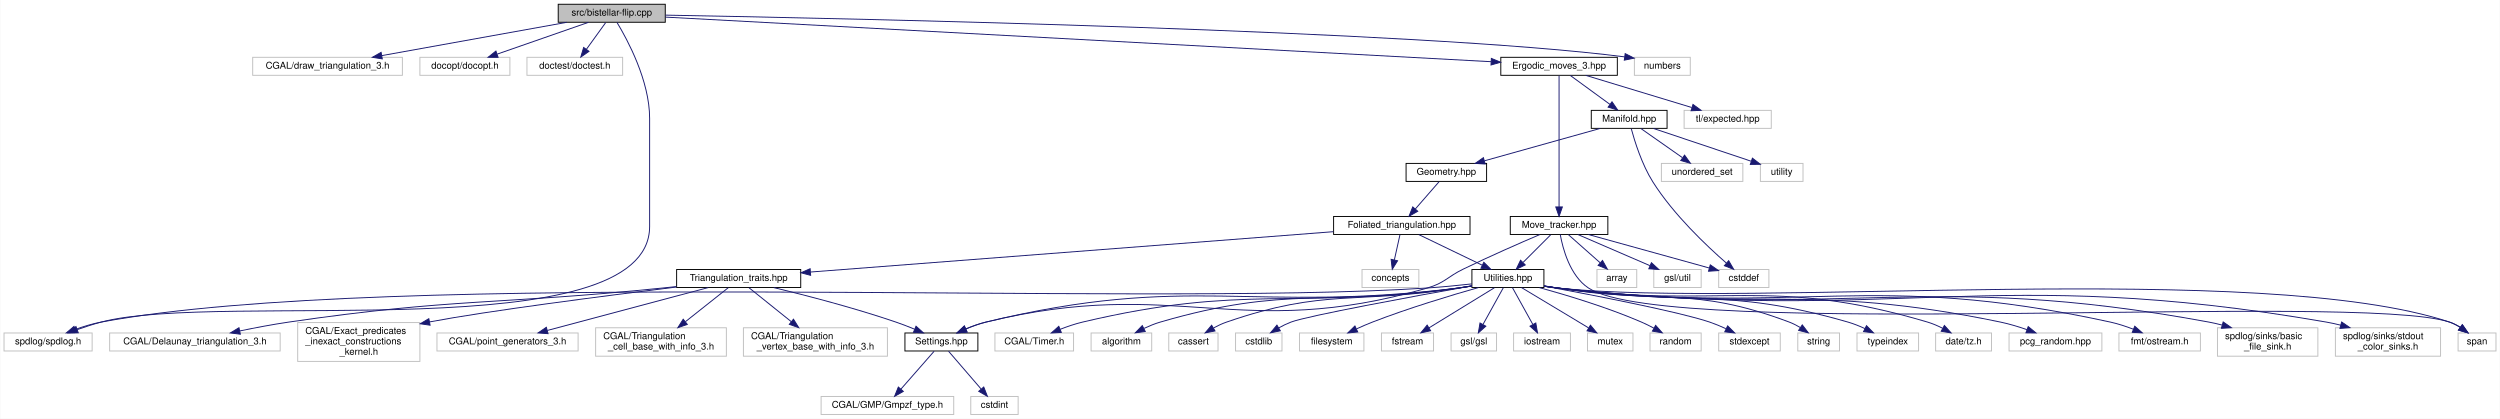
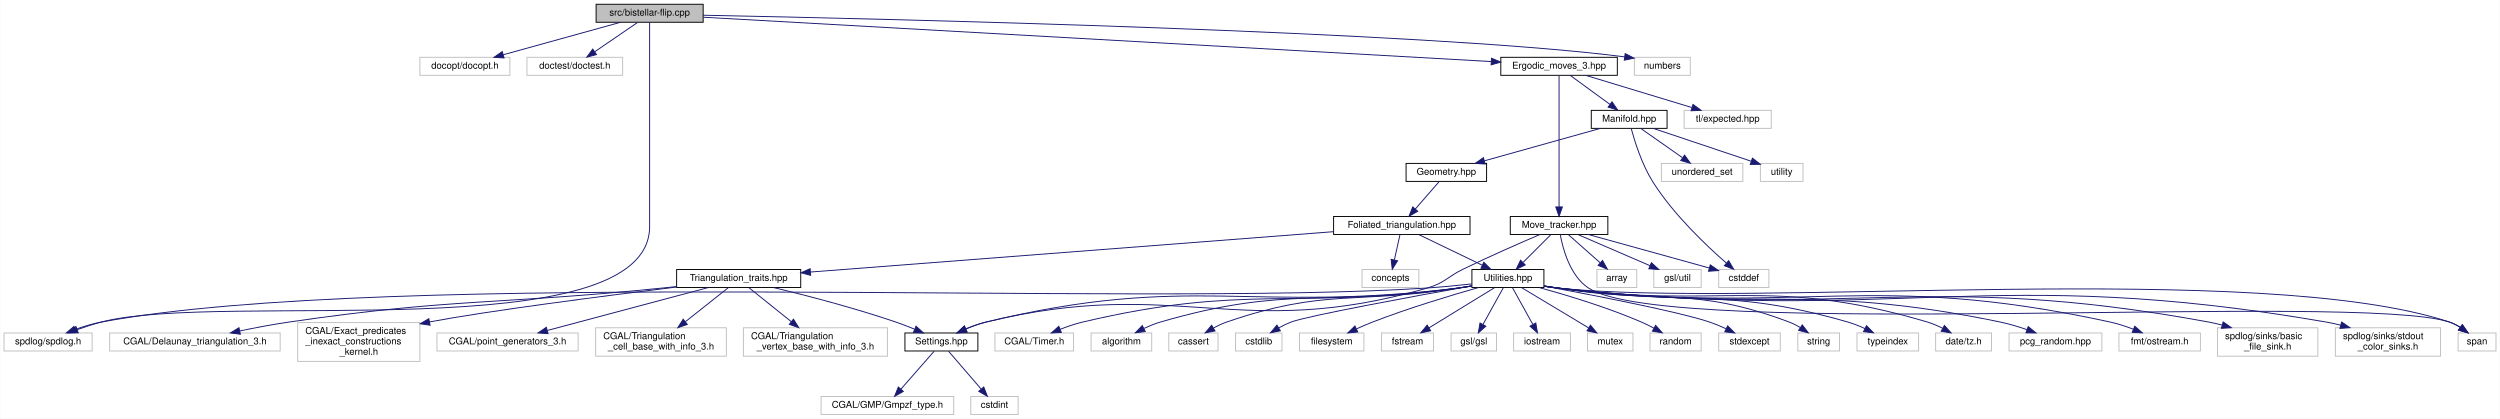
<svg xmlns="http://www.w3.org/2000/svg" xmlns:xlink="http://www.w3.org/1999/xlink" width="2639pt" height="442pt" viewBox="0.00 0.00 2638.50 442.00">
  <g id="graph0" class="graph" transform="scale(1 1) rotate(0) translate(4 438)">
    <polygon fill="white" stroke="transparent" points="-4,4 -4,-438 2634.5,-438 2634.5,4 -4,4" />
    <g id="node1" class="node">
      <g id="a_node1">
        <a xlink:title="Tests and views bistellar flips.">
-           <polygon fill="#bfbfbf" stroke="black" points="585,-414.5 585,-433.5 698,-433.5 698,-414.5 585,-414.5" />
-           <text text-anchor="middle" x="641.5" y="-421.5" font-family="Helvetica,sans-Serif" font-size="10.00">src/bistellar-flip.cpp</text>
+           <polygon fill="#bfbfbf" stroke="black" points="625,-414.5 625,-433.5 738,-433.5 738,-414.5 625,-414.5" />
+           <text text-anchor="middle" x="681.5" y="-421.5" font-family="Helvetica,sans-Serif" font-size="10.00">src/bistellar-flip.cpp</text>
        </a>
      </g>
    </g>
    <g id="node2" class="node">
      <g id="a_node2">
        <a xlink:title=" ">
-           <polygon fill="white" stroke="#bfbfbf" points="262.5,-358.5 262.5,-377.5 420.5,-377.5 420.5,-358.5 262.5,-358.5" />
-           <text text-anchor="middle" x="341.5" y="-365.5" font-family="Helvetica,sans-Serif" font-size="10.00">CGAL/draw_triangulation_3.h</text>
+           <polygon fill="white" stroke="#bfbfbf" points="439,-358.5 439,-377.5 534,-377.5 534,-358.5 439,-358.5" />
+           <text text-anchor="middle" x="486.5" y="-365.5" font-family="Helvetica,sans-Serif" font-size="10.00">docopt/docopt.h</text>
        </a>
      </g>
    </g>
    <g id="edge1" class="edge">
-       <path fill="none" stroke="midnightblue" d="M593.96,-414.44C540.97,-404.9 455.3,-389.48 398.68,-379.29" />
-       <polygon fill="midnightblue" stroke="midnightblue" points="399.28,-375.84 388.81,-377.52 398.04,-382.73 399.28,-375.84" />
+       <path fill="none" stroke="midnightblue" d="M650.6,-414.44C617.23,-405.2 563.91,-390.44 527.15,-380.26" />
+       <polygon fill="midnightblue" stroke="midnightblue" points="527.83,-376.81 517.25,-377.52 525.96,-383.56 527.83,-376.81" />
    </g>
    <g id="node3" class="node">
      <g id="a_node3">
        <a xlink:title=" ">
-           <polygon fill="white" stroke="#bfbfbf" points="439,-358.5 439,-377.5 534,-377.5 534,-358.5 439,-358.5" />
-           <text text-anchor="middle" x="486.5" y="-365.5" font-family="Helvetica,sans-Serif" font-size="10.00">docopt/docopt.h</text>
+           <polygon fill="white" stroke="#bfbfbf" points="552,-358.5 552,-377.5 653,-377.5 653,-358.5 552,-358.5" />
+           <text text-anchor="middle" x="602.5" y="-365.5" font-family="Helvetica,sans-Serif" font-size="10.00">doctest/doctest.h</text>
        </a>
      </g>
    </g>
    <g id="edge2" class="edge">
-       <path fill="none" stroke="midnightblue" d="M616.94,-414.44C590.98,-405.4 549.83,-391.06 520.7,-380.92" />
-       <polygon fill="midnightblue" stroke="midnightblue" points="521.54,-377.5 510.95,-377.52 519.24,-384.11 521.54,-377.5" />
+       <path fill="none" stroke="midnightblue" d="M668.81,-414.32C656.6,-405.98 637.92,-393.21 623.5,-383.35" />
+       <polygon fill="midnightblue" stroke="midnightblue" points="625.39,-380.41 615.16,-377.65 621.44,-386.19 625.39,-380.41" />
    </g>
    <g id="node4" class="node">
      <g id="a_node4">
        <a xlink:title=" ">
-           <polygon fill="white" stroke="#bfbfbf" points="552,-358.5 552,-377.5 653,-377.5 653,-358.5 552,-358.5" />
-           <text text-anchor="middle" x="602.5" y="-365.5" font-family="Helvetica,sans-Serif" font-size="10.00">doctest/doctest.h</text>
+           <polygon fill="white" stroke="#bfbfbf" points="0,-67.5 0,-86.5 93,-86.5 93,-67.5 0,-67.5" />
+           <text text-anchor="middle" x="46.5" y="-74.5" font-family="Helvetica,sans-Serif" font-size="10.00">spdlog/spdlog.h</text>
        </a>
      </g>
    </g>
    <g id="edge3" class="edge">
-       <path fill="none" stroke="midnightblue" d="M635.06,-414.08C629.55,-406.46 621.47,-395.26 614.74,-385.94" />
-       <polygon fill="midnightblue" stroke="midnightblue" points="617.51,-383.81 608.82,-377.75 611.84,-387.91 617.51,-383.81" />
+       <path fill="none" stroke="midnightblue" d="M681.5,-414.44C681.5,-395.94 681.5,-350.81 681.5,-313 681.5,-313 681.5,-313 681.5,-199 681.5,-68.39 228.79,-131.31 102.5,-98 94.2,-95.81 85.38,-92.93 77.25,-90.04" />
+       <polygon fill="midnightblue" stroke="midnightblue" points="78.36,-86.72 67.77,-86.56 75.95,-93.29 78.36,-86.72" />
    </g>
    <g id="node5" class="node">
      <g id="a_node5">
        <a xlink:title=" ">
-           <polygon fill="white" stroke="#bfbfbf" points="0,-67.5 0,-86.5 93,-86.5 93,-67.5 0,-67.5" />
-           <text text-anchor="middle" x="46.5" y="-74.5" font-family="Helvetica,sans-Serif" font-size="10.00">spdlog/spdlog.h</text>
+           <polygon fill="white" stroke="#bfbfbf" points="1721,-358.5 1721,-377.5 1780,-377.5 1780,-358.5 1721,-358.5" />
+           <text text-anchor="middle" x="1750.5" y="-365.5" font-family="Helvetica,sans-Serif" font-size="10.00">numbers</text>
        </a>
      </g>
    </g>
    <g id="edge4" class="edge">
-       <path fill="none" stroke="midnightblue" d="M647.06,-414.27C658.05,-396.15 681.5,-352.83 681.5,-313 681.5,-313 681.5,-313 681.5,-199 681.5,-68.39 228.79,-131.31 102.5,-98 94.2,-95.81 85.38,-92.93 77.25,-90.04" />
-       <polygon fill="midnightblue" stroke="midnightblue" points="78.36,-86.72 67.77,-86.56 75.95,-93.29 78.36,-86.72" />
+       <path fill="none" stroke="midnightblue" d="M738.01,-421.94C921.88,-418.28 1502.71,-404.94 1710.81,-377.95" />
+       <polygon fill="midnightblue" stroke="midnightblue" points="1711.29,-381.42 1720.73,-376.61 1710.35,-374.48 1711.29,-381.42" />
    </g>
    <g id="node6" class="node">
      <g id="a_node6">
-         <a xlink:title=" ">
-           <polygon fill="white" stroke="#bfbfbf" points="1721,-358.5 1721,-377.5 1780,-377.5 1780,-358.5 1721,-358.5" />
-           <text text-anchor="middle" x="1750.5" y="-365.5" font-family="Helvetica,sans-Serif" font-size="10.00">numbers</text>
-         </a>
-       </g>
-     </g>
-     <g id="edge5" class="edge">
-       <path fill="none" stroke="midnightblue" d="M698.19,-422.04C887,-418.64 1494.36,-405.86 1710.73,-377.96" />
-       <polygon fill="midnightblue" stroke="midnightblue" points="1711.28,-381.41 1720.73,-376.62 1710.35,-374.48 1711.28,-381.41" />
-     </g>
-     <g id="node7" class="node">
-       <g id="a_node7">
        <a xlink:href="_ergodic__moves__3_8hpp.html" target="_top" xlink:title="Pachner moves on 2+1 dimensional foliated Delaunay triangulations.">
          <polygon fill="white" stroke="black" points="1580,-358.5 1580,-377.5 1703,-377.5 1703,-358.5 1580,-358.5" />
          <text text-anchor="middle" x="1641.5" y="-365.5" font-family="Helvetica,sans-Serif" font-size="10.00">Ergodic_moves_3.hpp</text>
        </a>
      </g>
    </g>
+     <g id="edge5" class="edge">
+       <path fill="none" stroke="midnightblue" d="M738.32,-419.8C904.06,-410.48 1386.73,-383.33 1569.88,-373.03" />
+       <polygon fill="midnightblue" stroke="midnightblue" points="1570.16,-376.52 1579.95,-372.46 1569.77,-369.53 1570.16,-376.52" />
+     </g>
+     <g id="node7" class="node">
+       <g id="a_node7">
+         <a xlink:title=" ">
+           <polygon fill="white" stroke="#bfbfbf" points="1773.5,-302.5 1773.5,-321.5 1865.5,-321.5 1865.5,-302.5 1773.5,-302.5" />
+           <text text-anchor="middle" x="1819.5" y="-309.5" font-family="Helvetica,sans-Serif" font-size="10.00">tl/expected.hpp</text>
+         </a>
+       </g>
+     </g>
    <g id="edge6" class="edge">
-       <path fill="none" stroke="midnightblue" d="M698.13,-419.94C869.13,-410.71 1380.12,-383.11 1569.69,-372.88" />
-       <polygon fill="midnightblue" stroke="midnightblue" points="1570.02,-376.36 1579.82,-372.33 1569.65,-369.38 1570.02,-376.36" />
+       <path fill="none" stroke="midnightblue" d="M1669.7,-358.44C1699.91,-349.28 1748.01,-334.69 1781.53,-324.52" />
+       <polygon fill="midnightblue" stroke="midnightblue" points="1782.87,-327.77 1791.43,-321.52 1780.84,-321.07 1782.87,-327.77" />
    </g>
    <g id="node8" class="node">
      <g id="a_node8">
-         <a xlink:title=" ">
-           <polygon fill="white" stroke="#bfbfbf" points="1773.5,-302.5 1773.5,-321.5 1865.5,-321.5 1865.5,-302.5 1773.5,-302.5" />
-           <text text-anchor="middle" x="1819.5" y="-309.5" font-family="Helvetica,sans-Serif" font-size="10.00">tl/expected.hpp</text>
-         </a>
-       </g>
-     </g>
-     <g id="edge7" class="edge">
-       <path fill="none" stroke="midnightblue" d="M1669.7,-358.44C1699.91,-349.28 1748.01,-334.69 1781.53,-324.52" />
-       <polygon fill="midnightblue" stroke="midnightblue" points="1782.87,-327.77 1791.43,-321.52 1780.84,-321.07 1782.87,-327.77" />
-     </g>
-     <g id="node9" class="node">
-       <g id="a_node9">
        <a xlink:href="_manifold_8hpp.html" target="_top" xlink:title="Data structures for manifolds.">
          <polygon fill="white" stroke="black" points="1675.5,-302.5 1675.5,-321.5 1755.5,-321.5 1755.5,-302.5 1675.5,-302.5" />
          <text text-anchor="middle" x="1715.5" y="-309.5" font-family="Helvetica,sans-Serif" font-size="10.00">Manifold.hpp</text>
        </a>
      </g>
    </g>
-     <g id="edge8" class="edge">
+     <g id="edge7" class="edge">
      <path fill="none" stroke="midnightblue" d="M1653.39,-358.32C1664.65,-350.11 1681.79,-337.6 1695.21,-327.81" />
      <polygon fill="midnightblue" stroke="midnightblue" points="1697.38,-330.56 1703.39,-321.83 1693.25,-324.9 1697.38,-330.56" />
    </g>
-     <g id="node45" class="node">
-       <g id="a_node45">
+     <g id="node44" class="node">
+       <g id="a_node44">
        <a xlink:href="_move__tracker_8hpp.html" target="_top" xlink:title="Track ergodic moves.">
          <polygon fill="white" stroke="black" points="1590,-190.5 1590,-209.5 1693,-209.5 1693,-190.5 1590,-190.5" />
          <text text-anchor="middle" x="1641.5" y="-197.5" font-family="Helvetica,sans-Serif" font-size="10.00">Move_tracker.hpp</text>
        </a>
      </g>
    </g>
-     <g id="edge46" class="edge">
+     <g id="edge45" class="edge">
      <path fill="none" stroke="midnightblue" d="M1641.5,-358.08C1641.5,-331.95 1641.5,-255.21 1641.5,-219.58" />
      <polygon fill="midnightblue" stroke="midnightblue" points="1645,-219.57 1641.5,-209.57 1638,-219.57 1645,-219.57" />
    </g>
+     <g id="node9" class="node">
+       <g id="a_node9">
+         <a xlink:title=" ">
+           <polygon fill="white" stroke="#bfbfbf" points="1810,-134.5 1810,-153.5 1863,-153.5 1863,-134.5 1810,-134.5" />
+           <text text-anchor="middle" x="1836.5" y="-141.5" font-family="Helvetica,sans-Serif" font-size="10.00">cstddef</text>
+         </a>
+       </g>
+     </g>
+     <g id="edge8" class="edge">
+       <path fill="none" stroke="midnightblue" d="M1717.73,-302.08C1721.24,-289.06 1728.87,-264.4 1740.5,-246 1762.29,-211.52 1797.03,-178.64 1818.2,-160.22" />
+       <polygon fill="midnightblue" stroke="midnightblue" points="1820.52,-162.83 1825.85,-153.67 1815.98,-157.51 1820.52,-162.83" />
+     </g>
    <g id="node10" class="node">
      <g id="a_node10">
        <a xlink:title=" ">
-           <polygon fill="white" stroke="#bfbfbf" points="1810,-134.5 1810,-153.5 1863,-153.5 1863,-134.5 1810,-134.5" />
-           <text text-anchor="middle" x="1836.5" y="-141.5" font-family="Helvetica,sans-Serif" font-size="10.00">cstddef</text>
+           <polygon fill="white" stroke="#bfbfbf" points="1749.5,-246.5 1749.5,-265.5 1835.5,-265.5 1835.5,-246.5 1749.5,-246.5" />
+           <text text-anchor="middle" x="1792.5" y="-253.5" font-family="Helvetica,sans-Serif" font-size="10.00">unordered_set</text>
        </a>
      </g>
    </g>
    <g id="edge9" class="edge">
-       <path fill="none" stroke="midnightblue" d="M1717.73,-302.08C1721.24,-289.06 1728.87,-264.4 1740.5,-246 1762.29,-211.52 1797.03,-178.64 1818.2,-160.22" />
-       <polygon fill="midnightblue" stroke="midnightblue" points="1820.52,-162.83 1825.85,-153.67 1815.98,-157.51 1820.52,-162.83" />
+       <path fill="none" stroke="midnightblue" d="M1727.87,-302.32C1739.66,-294.06 1757.63,-281.45 1771.64,-271.63" />
+       <polygon fill="midnightblue" stroke="midnightblue" points="1773.98,-274.26 1780.16,-265.65 1769.96,-268.53 1773.98,-274.26" />
    </g>
    <g id="node11" class="node">
      <g id="a_node11">
        <a xlink:title=" ">
-           <polygon fill="white" stroke="#bfbfbf" points="1749.5,-246.5 1749.5,-265.5 1835.5,-265.5 1835.5,-246.5 1749.5,-246.5" />
-           <text text-anchor="middle" x="1792.5" y="-253.5" font-family="Helvetica,sans-Serif" font-size="10.00">unordered_set</text>
+           <polygon fill="white" stroke="#bfbfbf" points="1854,-246.5 1854,-265.5 1899,-265.5 1899,-246.5 1854,-246.5" />
+           <text text-anchor="middle" x="1876.5" y="-253.5" font-family="Helvetica,sans-Serif" font-size="10.00">utility</text>
        </a>
      </g>
    </g>
    <g id="edge10" class="edge">
-       <path fill="none" stroke="midnightblue" d="M1727.87,-302.32C1739.66,-294.06 1757.63,-281.45 1771.64,-271.63" />
-       <polygon fill="midnightblue" stroke="midnightblue" points="1773.98,-274.26 1780.16,-265.65 1769.96,-268.53 1773.98,-274.26" />
+       <path fill="none" stroke="midnightblue" d="M1741.01,-302.44C1768.97,-293.07 1813.89,-278 1844.27,-267.81" />
+       <polygon fill="midnightblue" stroke="midnightblue" points="1845.6,-271.06 1853.97,-264.56 1843.37,-264.42 1845.6,-271.06" />
    </g>
    <g id="node12" class="node">
      <g id="a_node12">
-         <a xlink:title=" ">
-           <polygon fill="white" stroke="#bfbfbf" points="1854,-246.5 1854,-265.5 1899,-265.5 1899,-246.5 1854,-246.5" />
-           <text text-anchor="middle" x="1876.5" y="-253.5" font-family="Helvetica,sans-Serif" font-size="10.00">utility</text>
-         </a>
-       </g>
-     </g>
-     <g id="edge11" class="edge">
-       <path fill="none" stroke="midnightblue" d="M1741.01,-302.44C1768.97,-293.07 1813.89,-278 1844.27,-267.81" />
-       <polygon fill="midnightblue" stroke="midnightblue" points="1845.6,-271.06 1853.97,-264.56 1843.37,-264.42 1845.6,-271.06" />
-     </g>
-     <g id="node13" class="node">
-       <g id="a_node13">
        <a xlink:href="_geometry_8hpp.html" target="_top" xlink:title="Geometric scalars of the Manifold used to calculate the Regge action.">
          <polygon fill="white" stroke="black" points="1480,-246.5 1480,-265.5 1565,-265.5 1565,-246.5 1480,-246.5" />
          <text text-anchor="middle" x="1522.5" y="-253.5" font-family="Helvetica,sans-Serif" font-size="10.00">Geometry.hpp</text>
        </a>
      </g>
    </g>
-     <g id="edge12" class="edge">
+     <g id="edge11" class="edge">
      <path fill="none" stroke="midnightblue" d="M1684.92,-302.44C1651.89,-293.2 1599.11,-278.44 1562.73,-268.26" />
      <polygon fill="midnightblue" stroke="midnightblue" points="1563.51,-264.84 1552.94,-265.52 1561.63,-271.58 1563.51,-264.84" />
    </g>
-     <g id="node14" class="node">
-       <g id="a_node14">
+     <g id="node13" class="node">
+       <g id="a_node13">
        <a xlink:href="_foliated__triangulation_8hpp.html" target="_top" xlink:title="Create foliated spherical triangulations.">
          <polygon fill="white" stroke="black" points="1403.5,-190.5 1403.5,-209.5 1547.5,-209.5 1547.5,-190.5 1403.5,-190.5" />
          <text text-anchor="middle" x="1475.5" y="-197.5" font-family="Helvetica,sans-Serif" font-size="10.00">Foliated_triangulation.hpp</text>
        </a>
      </g>
    </g>
-     <g id="edge13" class="edge">
+     <g id="edge12" class="edge">
      <path fill="none" stroke="midnightblue" d="M1514.74,-246.08C1507.96,-238.3 1497.96,-226.8 1489.74,-217.37" />
      <polygon fill="midnightblue" stroke="midnightblue" points="1492.32,-215 1483.12,-209.75 1487.04,-219.59 1492.32,-215" />
    </g>
+     <g id="node14" class="node">
+       <g id="a_node14">
+         <a xlink:title=" ">
+           <polygon fill="white" stroke="#bfbfbf" points="1433.5,-134.5 1433.5,-153.5 1493.5,-153.5 1493.5,-134.5 1433.5,-134.5" />
+           <text text-anchor="middle" x="1463.5" y="-141.5" font-family="Helvetica,sans-Serif" font-size="10.00">concepts</text>
+         </a>
+       </g>
+     </g>
+     <g id="edge13" class="edge">
+       <path fill="none" stroke="midnightblue" d="M1473.52,-190.08C1471.93,-182.93 1469.64,-172.64 1467.65,-163.69" />
+       <polygon fill="midnightblue" stroke="midnightblue" points="1471.03,-162.75 1465.44,-153.75 1464.2,-164.27 1471.03,-162.75" />
+     </g>
    <g id="node15" class="node">
      <g id="a_node15">
-         <a xlink:title=" ">
-           <polygon fill="white" stroke="#bfbfbf" points="1433.5,-134.5 1433.5,-153.5 1493.5,-153.5 1493.5,-134.5 1433.5,-134.5" />
-           <text text-anchor="middle" x="1463.5" y="-141.5" font-family="Helvetica,sans-Serif" font-size="10.00">concepts</text>
-         </a>
-       </g>
-     </g>
-     <g id="edge14" class="edge">
-       <path fill="none" stroke="midnightblue" d="M1473.52,-190.08C1471.93,-182.93 1469.64,-172.64 1467.65,-163.69" />
-       <polygon fill="midnightblue" stroke="midnightblue" points="1471.03,-162.75 1465.44,-153.75 1464.2,-164.27 1471.03,-162.75" />
-     </g>
-     <g id="node16" class="node">
-       <g id="a_node16">
        <a xlink:href="_triangulation__traits_8hpp.html" target="_top" xlink:title="Traits class for particular uses of CGAL.">
          <polygon fill="white" stroke="black" points="710,-134.5 710,-153.5 841,-153.5 841,-134.5 710,-134.5" />
          <text text-anchor="middle" x="775.5" y="-141.5" font-family="Helvetica,sans-Serif" font-size="10.00">Triangulation_traits.hpp</text>
        </a>
      </g>
    </g>
-     <g id="edge15" class="edge">
+     <g id="edge14" class="edge">
      <path fill="none" stroke="midnightblue" d="M1403.22,-193.42C1270.11,-183.16 987.41,-161.35 851.54,-150.87" />
      <polygon fill="midnightblue" stroke="midnightblue" points="851.46,-147.35 841.22,-150.07 850.92,-154.33 851.46,-147.35" />
    </g>
-     <g id="node25" class="node">
-       <g id="a_node25">
+     <g id="node24" class="node">
+       <g id="a_node24">
        <a xlink:href="_utilities_8hpp.html" target="_top" xlink:title="Utility functions.">
          <polygon fill="white" stroke="black" points="1549.5,-134.5 1549.5,-153.5 1625.5,-153.5 1625.5,-134.5 1549.5,-134.5" />
          <text text-anchor="middle" x="1587.5" y="-141.5" font-family="Helvetica,sans-Serif" font-size="10.00">Utilities.hpp</text>
        </a>
      </g>
    </g>
-     <g id="edge24" class="edge">
+     <g id="edge23" class="edge">
      <path fill="none" stroke="midnightblue" d="M1493.49,-190.32C1511.54,-181.62 1539.55,-168.12 1560.3,-158.11" />
      <polygon fill="midnightblue" stroke="midnightblue" points="1562.06,-161.15 1569.55,-153.65 1559.02,-154.84 1562.06,-161.15" />
    </g>
+     <g id="node16" class="node">
+       <g id="a_node16">
+         <a xlink:title=" ">
+           <polygon fill="white" stroke="#bfbfbf" points="111.5,-67.5 111.5,-86.5 291.5,-86.5 291.5,-67.5 111.5,-67.5" />
+           <text text-anchor="middle" x="201.5" y="-74.5" font-family="Helvetica,sans-Serif" font-size="10.00">CGAL/Delaunay_triangulation_3.h</text>
+         </a>
+       </g>
+     </g>
+     <g id="edge15" class="edge">
+       <path fill="none" stroke="midnightblue" d="M709.59,-135.47C704.82,-134.96 700.09,-134.47 695.5,-134 520.12,-116.15 474.93,-123.49 300.5,-98 283.55,-95.52 265.11,-92.02 248.79,-88.64" />
+       <polygon fill="midnightblue" stroke="midnightblue" points="249.45,-85.2 238.94,-86.56 248,-92.05 249.45,-85.2" />
+     </g>
    <g id="node17" class="node">
      <g id="a_node17">
-         <a xlink:title=" ">
-           <polygon fill="white" stroke="#bfbfbf" points="111.5,-67.5 111.5,-86.5 291.5,-86.5 291.5,-67.5 111.5,-67.5" />
-           <text text-anchor="middle" x="201.5" y="-74.5" font-family="Helvetica,sans-Serif" font-size="10.00">CGAL/Delaunay_triangulation_3.h</text>
-         </a>
-       </g>
-     </g>
-     <g id="edge16" class="edge">
-       <path fill="none" stroke="midnightblue" d="M709.59,-135.47C704.82,-134.96 700.09,-134.47 695.5,-134 520.12,-116.15 474.93,-123.49 300.5,-98 283.55,-95.52 265.11,-92.02 248.79,-88.64" />
-       <polygon fill="midnightblue" stroke="midnightblue" points="249.45,-85.2 238.94,-86.56 248,-92.05 249.45,-85.2" />
-     </g>
-     <g id="node18" class="node">
-       <g id="a_node18">
        <a xlink:title=" ">
          <polygon fill="white" stroke="#bfbfbf" points="310,-56.5 310,-97.5 439,-97.5 439,-56.5 310,-56.5" />
          <text text-anchor="start" x="318" y="-85.5" font-family="Helvetica,sans-Serif" font-size="10.00">CGAL/Exact_predicates</text>
          <text text-anchor="start" x="318" y="-74.5" font-family="Helvetica,sans-Serif" font-size="10.00">_inexact_constructions</text>
          <text text-anchor="middle" x="374.5" y="-63.5" font-family="Helvetica,sans-Serif" font-size="10.00">_kernel.h</text>
        </a>
      </g>
    </g>
-     <g id="edge17" class="edge">
+     <g id="edge16" class="edge">
      <path fill="none" stroke="midnightblue" d="M709.78,-135.02C633.3,-125.56 510.56,-109.81 449.27,-98.19" />
      <polygon fill="midnightblue" stroke="midnightblue" points="449.76,-94.72 439.27,-96.22 448.41,-101.59 449.76,-94.72" />
    </g>
+     <g id="node18" class="node">
+       <g id="a_node18">
+         <a xlink:title=" ">
+           <polygon fill="white" stroke="#bfbfbf" points="457,-67.5 457,-86.5 606,-86.5 606,-67.5 457,-67.5" />
+           <text text-anchor="middle" x="531.5" y="-74.5" font-family="Helvetica,sans-Serif" font-size="10.00">CGAL/point_generators_3.h</text>
+         </a>
+       </g>
+     </g>
+     <g id="edge17" class="edge">
+       <path fill="none" stroke="midnightblue" d="M743.35,-134.44C699.74,-122.82 621.75,-102.04 573.53,-89.2" />
+       <polygon fill="midnightblue" stroke="midnightblue" points="574.28,-85.78 563.72,-86.58 572.48,-92.54 574.28,-85.78" />
+     </g>
    <g id="node19" class="node">
      <g id="a_node19">
-         <a xlink:title=" ">
-           <polygon fill="white" stroke="#bfbfbf" points="457,-67.5 457,-86.5 606,-86.5 606,-67.5 457,-67.5" />
-           <text text-anchor="middle" x="531.5" y="-74.5" font-family="Helvetica,sans-Serif" font-size="10.00">CGAL/point_generators_3.h</text>
-         </a>
-       </g>
-     </g>
-     <g id="edge18" class="edge">
-       <path fill="none" stroke="midnightblue" d="M743.35,-134.44C699.74,-122.82 621.75,-102.04 573.53,-89.2" />
-       <polygon fill="midnightblue" stroke="midnightblue" points="574.28,-85.78 563.72,-86.58 572.48,-92.54 574.28,-85.78" />
-     </g>
-     <g id="node20" class="node">
-       <g id="a_node20">
        <a xlink:title=" ">
          <polygon fill="white" stroke="#bfbfbf" points="624.5,-62 624.5,-92 762.5,-92 762.5,-62 624.5,-62" />
          <text text-anchor="start" x="632.5" y="-80" font-family="Helvetica,sans-Serif" font-size="10.00">CGAL/Triangulation</text>
          <text text-anchor="middle" x="693.5" y="-69" font-family="Helvetica,sans-Serif" font-size="10.00">_cell_base_with_info_3.h</text>
        </a>
      </g>
    </g>
-     <g id="edge19" class="edge">
+     <g id="edge18" class="edge">
      <path fill="none" stroke="midnightblue" d="M764.44,-134.23C752.93,-125.11 734.5,-110.5 719.31,-98.46" />
      <polygon fill="midnightblue" stroke="midnightblue" points="721.28,-95.56 711.27,-92.09 716.94,-101.04 721.28,-95.56" />
    </g>
-     <g id="node21" class="node">
-       <g id="a_node21">
+     <g id="node20" class="node">
+       <g id="a_node20">
        <a xlink:title=" ">
          <polygon fill="white" stroke="#bfbfbf" points="780.5,-62 780.5,-92 932.5,-92 932.5,-62 780.5,-62" />
          <text text-anchor="start" x="788.5" y="-80" font-family="Helvetica,sans-Serif" font-size="10.00">CGAL/Triangulation</text>
          <text text-anchor="middle" x="856.5" y="-69" font-family="Helvetica,sans-Serif" font-size="10.00">_vertex_base_with_info_3.h</text>
        </a>
      </g>
    </g>
-     <g id="edge20" class="edge">
+     <g id="edge19" class="edge">
      <path fill="none" stroke="midnightblue" d="M786.42,-134.23C797.79,-125.11 816,-110.5 831,-98.46" />
      <polygon fill="midnightblue" stroke="midnightblue" points="833.33,-101.08 838.94,-92.09 828.95,-95.62 833.33,-101.08" />
    </g>
-     <g id="node22" class="node">
-       <g id="a_node22">
+     <g id="node21" class="node">
+       <g id="a_node21">
        <a xlink:href="_settings_8hpp.html" target="_top" xlink:title="Global integer and precision settings.">
          <polygon fill="white" stroke="black" points="951,-67.5 951,-86.5 1028,-86.5 1028,-67.5 951,-67.5" />
          <text text-anchor="middle" x="989.5" y="-74.5" font-family="Helvetica,sans-Serif" font-size="10.00">Settings.hpp</text>
        </a>
      </g>
    </g>
-     <g id="edge21" class="edge">
+     <g id="edge20" class="edge">
      <path fill="none" stroke="midnightblue" d="M812.51,-134.43C846.43,-126.24 897.85,-112.94 941.5,-98 947.89,-95.81 954.64,-93.2 961,-90.59" />
      <polygon fill="midnightblue" stroke="midnightblue" points="962.71,-93.67 970.57,-86.56 959.99,-87.22 962.71,-93.67" />
    </g>
+     <g id="node22" class="node">
+       <g id="a_node22">
+         <a xlink:title=" ">
+           <polygon fill="white" stroke="#bfbfbf" points="862.5,-0.5 862.5,-19.5 1002.5,-19.5 1002.5,-0.5 862.5,-0.5" />
+           <text text-anchor="middle" x="932.5" y="-7.5" font-family="Helvetica,sans-Serif" font-size="10.00">CGAL/GMP/Gmpzf_type.h</text>
+         </a>
+       </g>
+     </g>
+     <g id="edge21" class="edge">
+       <path fill="none" stroke="midnightblue" d="M981.81,-67.23C972.84,-57 957.81,-39.86 946.7,-27.19" />
+       <polygon fill="midnightblue" stroke="midnightblue" points="949.29,-24.84 940.07,-19.63 944.03,-29.45 949.29,-24.84" />
+     </g>
    <g id="node23" class="node">
      <g id="a_node23">
        <a xlink:title=" ">
-           <polygon fill="white" stroke="#bfbfbf" points="862.5,-0.5 862.5,-19.5 1002.5,-19.5 1002.5,-0.5 862.5,-0.5" />
-           <text text-anchor="middle" x="932.5" y="-7.5" font-family="Helvetica,sans-Serif" font-size="10.00">CGAL/GMP/Gmpzf_type.h</text>
-         </a>
-       </g>
-     </g>
-     <g id="edge22" class="edge">
-       <path fill="none" stroke="midnightblue" d="M981.81,-67.23C972.84,-57 957.81,-39.86 946.7,-27.19" />
-       <polygon fill="midnightblue" stroke="midnightblue" points="949.29,-24.84 940.07,-19.63 944.03,-29.45 949.29,-24.84" />
-     </g>
-     <g id="node24" class="node">
-       <g id="a_node24">
-         <a xlink:title=" ">
          <polygon fill="white" stroke="#bfbfbf" points="1020.5,-0.5 1020.5,-19.5 1070.5,-19.5 1070.5,-0.5 1020.5,-0.5" />
          <text text-anchor="middle" x="1045.5" y="-7.5" font-family="Helvetica,sans-Serif" font-size="10.00">cstdint</text>
        </a>
      </g>
    </g>
-     <g id="edge23" class="edge">
+     <g id="edge22" class="edge">
      <path fill="none" stroke="midnightblue" d="M997.05,-67.23C1005.78,-57.1 1020.35,-40.19 1031.24,-27.56" />
      <polygon fill="midnightblue" stroke="midnightblue" points="1034.19,-29.49 1038.07,-19.63 1028.89,-24.92 1034.19,-29.49" />
    </g>
-     <g id="edge44" class="edge">
+     <g id="edge43" class="edge">
      <path fill="none" stroke="midnightblue" d="M1549.47,-138.32C1534.82,-136.69 1517.9,-135.01 1502.5,-134 1191.96,-113.6 408.44,-155.05 102.5,-98 93.45,-96.31 83.92,-93.38 75.33,-90.27" />
      <polygon fill="midnightblue" stroke="midnightblue" points="76.36,-86.91 65.77,-86.6 73.86,-93.45 76.36,-86.91" />
    </g>
-     <g id="edge45" class="edge">
+     <g id="edge44" class="edge">
      <path fill="none" stroke="midnightblue" d="M1549.23,-135.93C1544.61,-135.21 1539.96,-134.55 1535.5,-134 1314.79,-107.01 1252.63,-150.24 1036.5,-98 1029.43,-96.29 1022.08,-93.63 1015.33,-90.79" />
      <polygon fill="midnightblue" stroke="midnightblue" points="1016.56,-87.51 1006.01,-86.61 1013.7,-93.9 1016.56,-87.51" />
    </g>
+     <g id="node25" class="node">
+       <g id="a_node25">
+         <a xlink:title=" ">
+           <polygon fill="white" stroke="#bfbfbf" points="1046,-67.5 1046,-86.5 1129,-86.5 1129,-67.5 1046,-67.5" />
+           <text text-anchor="middle" x="1087.5" y="-74.5" font-family="Helvetica,sans-Serif" font-size="10.00">CGAL/Timer.h</text>
+         </a>
+       </g>
+     </g>
+     <g id="edge24" class="edge">
+       <path fill="none" stroke="midnightblue" d="M1549.5,-136.06C1544.79,-135.31 1540.04,-134.6 1535.5,-134 1359.85,-110.87 1310.92,-138.75 1138.5,-98 1130.65,-96.14 1122.4,-93.32 1114.88,-90.38" />
+       <polygon fill="midnightblue" stroke="midnightblue" points="1116.09,-87.09 1105.51,-86.51 1113.42,-93.56 1116.09,-87.09" />
+     </g>
    <g id="node26" class="node">
      <g id="a_node26">
        <a xlink:title=" ">
-           <polygon fill="white" stroke="#bfbfbf" points="1046,-67.5 1046,-86.5 1129,-86.5 1129,-67.5 1046,-67.5" />
-           <text text-anchor="middle" x="1087.5" y="-74.5" font-family="Helvetica,sans-Serif" font-size="10.00">CGAL/Timer.h</text>
+           <polygon fill="white" stroke="#bfbfbf" points="1147.5,-67.5 1147.5,-86.5 1211.5,-86.5 1211.5,-67.5 1147.5,-67.5" />
+           <text text-anchor="middle" x="1179.5" y="-74.5" font-family="Helvetica,sans-Serif" font-size="10.00">algorithm</text>
        </a>
      </g>
    </g>
    <g id="edge25" class="edge">
-       <path fill="none" stroke="midnightblue" d="M1549.5,-136.06C1544.79,-135.31 1540.04,-134.6 1535.5,-134 1359.85,-110.87 1310.92,-138.75 1138.5,-98 1130.65,-96.14 1122.4,-93.32 1114.88,-90.38" />
-       <polygon fill="midnightblue" stroke="midnightblue" points="1116.09,-87.09 1105.51,-86.51 1113.42,-93.56 1116.09,-87.09" />
+       <path fill="none" stroke="midnightblue" d="M1549.48,-136.16C1544.78,-135.39 1540.03,-134.65 1535.5,-134 1396.02,-113.98 1355.77,-137.46 1220.5,-98 1214.8,-96.34 1208.92,-93.93 1203.45,-91.36" />
+       <polygon fill="midnightblue" stroke="midnightblue" points="1204.7,-88.07 1194.19,-86.68 1201.54,-94.32 1204.7,-88.07" />
    </g>
    <g id="node27" class="node">
      <g id="a_node27">
        <a xlink:title=" ">
-           <polygon fill="white" stroke="#bfbfbf" points="1147.5,-67.5 1147.5,-86.5 1211.5,-86.5 1211.5,-67.5 1147.5,-67.5" />
-           <text text-anchor="middle" x="1179.5" y="-74.5" font-family="Helvetica,sans-Serif" font-size="10.00">algorithm</text>
+           <polygon fill="white" stroke="#bfbfbf" points="1229.5,-67.5 1229.5,-86.5 1281.5,-86.5 1281.5,-67.5 1229.5,-67.5" />
+           <text text-anchor="middle" x="1255.5" y="-74.5" font-family="Helvetica,sans-Serif" font-size="10.00">cassert</text>
        </a>
      </g>
    </g>
    <g id="edge26" class="edge">
-       <path fill="none" stroke="midnightblue" d="M1549.48,-136.16C1544.78,-135.39 1540.03,-134.65 1535.5,-134 1396.02,-113.98 1355.77,-137.46 1220.5,-98 1214.8,-96.34 1208.92,-93.93 1203.45,-91.36" />
-       <polygon fill="midnightblue" stroke="midnightblue" points="1204.7,-88.07 1194.19,-86.68 1201.54,-94.32 1204.7,-88.07" />
+       <path fill="none" stroke="midnightblue" d="M1549.46,-136.3C1544.76,-135.51 1540.02,-134.72 1535.5,-134 1426.82,-116.61 1394.53,-133.93 1290.5,-98 1285.91,-96.42 1281.24,-94.22 1276.87,-91.86" />
+       <polygon fill="midnightblue" stroke="midnightblue" points="1278.31,-88.66 1267.92,-86.62 1274.77,-94.69 1278.31,-88.66" />
    </g>
    <g id="node28" class="node">
      <g id="a_node28">
        <a xlink:title=" ">
-           <polygon fill="white" stroke="#bfbfbf" points="1229.5,-67.5 1229.5,-86.5 1281.5,-86.5 1281.5,-67.5 1229.5,-67.5" />
-           <text text-anchor="middle" x="1255.5" y="-74.5" font-family="Helvetica,sans-Serif" font-size="10.00">cassert</text>
+           <polygon fill="white" stroke="#bfbfbf" points="1300,-67.5 1300,-86.5 1349,-86.5 1349,-67.5 1300,-67.5" />
+           <text text-anchor="middle" x="1324.5" y="-74.5" font-family="Helvetica,sans-Serif" font-size="10.00">cstdlib</text>
        </a>
      </g>
    </g>
    <g id="edge27" class="edge">
-       <path fill="none" stroke="midnightblue" d="M1549.46,-136.3C1544.76,-135.51 1540.02,-134.72 1535.5,-134 1426.82,-116.61 1394.53,-133.93 1290.5,-98 1285.91,-96.42 1281.24,-94.22 1276.87,-91.86" />
-       <polygon fill="midnightblue" stroke="midnightblue" points="1278.31,-88.66 1267.92,-86.62 1274.77,-94.69 1278.31,-88.66" />
+       <path fill="none" stroke="midnightblue" d="M1549.45,-136.25C1489.02,-125.41 1376.11,-104.69 1358.5,-98 1354.13,-96.34 1349.68,-94.15 1345.49,-91.82" />
+       <polygon fill="midnightblue" stroke="midnightblue" points="1347.28,-88.81 1336.9,-86.67 1343.68,-94.81 1347.28,-88.81" />
    </g>
    <g id="node29" class="node">
      <g id="a_node29">
        <a xlink:title=" ">
-           <polygon fill="white" stroke="#bfbfbf" points="1300,-67.5 1300,-86.5 1349,-86.5 1349,-67.5 1300,-67.5" />
-           <text text-anchor="middle" x="1324.5" y="-74.5" font-family="Helvetica,sans-Serif" font-size="10.00">cstdlib</text>
+           <polygon fill="white" stroke="#bfbfbf" points="1367.5,-67.5 1367.5,-86.5 1435.5,-86.5 1435.5,-67.5 1367.5,-67.5" />
+           <text text-anchor="middle" x="1401.5" y="-74.5" font-family="Helvetica,sans-Serif" font-size="10.00">filesystem</text>
        </a>
      </g>
    </g>
    <g id="edge28" class="edge">
-       <path fill="none" stroke="midnightblue" d="M1549.45,-136.25C1489.02,-125.41 1376.11,-104.69 1358.5,-98 1354.13,-96.34 1349.68,-94.15 1345.49,-91.82" />
-       <polygon fill="midnightblue" stroke="midnightblue" points="1347.28,-88.81 1336.9,-86.67 1343.68,-94.81 1347.28,-88.81" />
+       <path fill="none" stroke="midnightblue" d="M1556.41,-134.49C1527.17,-126.18 1482.35,-112.69 1444.5,-98 1439.03,-95.88 1433.28,-93.39 1427.82,-90.9" />
+       <polygon fill="midnightblue" stroke="midnightblue" points="1428.98,-87.58 1418.44,-86.5 1426,-93.92 1428.98,-87.58" />
    </g>
    <g id="node30" class="node">
      <g id="a_node30">
        <a xlink:title=" ">
-           <polygon fill="white" stroke="#bfbfbf" points="1367.5,-67.5 1367.5,-86.5 1435.5,-86.5 1435.5,-67.5 1367.5,-67.5" />
-           <text text-anchor="middle" x="1401.5" y="-74.5" font-family="Helvetica,sans-Serif" font-size="10.00">filesystem</text>
+           <polygon fill="white" stroke="#bfbfbf" points="1454,-67.5 1454,-86.5 1509,-86.5 1509,-67.5 1454,-67.5" />
+           <text text-anchor="middle" x="1481.5" y="-74.5" font-family="Helvetica,sans-Serif" font-size="10.00">fstream</text>
        </a>
      </g>
    </g>
    <g id="edge29" class="edge">
-       <path fill="none" stroke="midnightblue" d="M1556.41,-134.49C1527.17,-126.18 1482.35,-112.69 1444.5,-98 1439.03,-95.88 1433.28,-93.39 1427.82,-90.9" />
-       <polygon fill="midnightblue" stroke="midnightblue" points="1428.98,-87.58 1418.44,-86.5 1426,-93.92 1428.98,-87.58" />
+       <path fill="none" stroke="midnightblue" d="M1573.2,-134.23C1555.48,-123.37 1525.07,-104.72 1504.16,-91.89" />
+       <polygon fill="midnightblue" stroke="midnightblue" points="1505.92,-88.87 1495.57,-86.63 1502.26,-94.84 1505.92,-88.87" />
    </g>
    <g id="node31" class="node">
      <g id="a_node31">
        <a xlink:title=" ">
-           <polygon fill="white" stroke="#bfbfbf" points="1454,-67.5 1454,-86.5 1509,-86.5 1509,-67.5 1454,-67.5" />
-           <text text-anchor="middle" x="1481.5" y="-74.5" font-family="Helvetica,sans-Serif" font-size="10.00">fstream</text>
+           <polygon fill="white" stroke="#bfbfbf" points="1527.5,-67.5 1527.5,-86.5 1575.5,-86.5 1575.5,-67.5 1527.5,-67.5" />
+           <text text-anchor="middle" x="1551.5" y="-74.5" font-family="Helvetica,sans-Serif" font-size="10.00">gsl/gsl</text>
        </a>
      </g>
    </g>
    <g id="edge30" class="edge">
-       <path fill="none" stroke="midnightblue" d="M1573.2,-134.23C1555.48,-123.37 1525.07,-104.72 1504.16,-91.89" />
-       <polygon fill="midnightblue" stroke="midnightblue" points="1505.92,-88.87 1495.57,-86.63 1502.26,-94.84 1505.92,-88.87" />
+       <path fill="none" stroke="midnightblue" d="M1582.64,-134.23C1577.19,-124.39 1568.2,-108.16 1561.28,-95.66" />
+       <polygon fill="midnightblue" stroke="midnightblue" points="1564.19,-93.68 1556.28,-86.63 1558.06,-97.07 1564.19,-93.68" />
    </g>
    <g id="node32" class="node">
      <g id="a_node32">
        <a xlink:title=" ">
-           <polygon fill="white" stroke="#bfbfbf" points="1527.5,-67.5 1527.5,-86.5 1575.5,-86.5 1575.5,-67.5 1527.5,-67.5" />
-           <text text-anchor="middle" x="1551.5" y="-74.5" font-family="Helvetica,sans-Serif" font-size="10.00">gsl/gsl</text>
+           <polygon fill="white" stroke="#bfbfbf" points="1593.5,-67.5 1593.5,-86.5 1653.5,-86.5 1653.5,-67.5 1593.5,-67.5" />
+           <text text-anchor="middle" x="1623.5" y="-74.5" font-family="Helvetica,sans-Serif" font-size="10.00">iostream</text>
        </a>
      </g>
    </g>
    <g id="edge31" class="edge">
-       <path fill="none" stroke="midnightblue" d="M1582.64,-134.23C1577.19,-124.39 1568.2,-108.16 1561.28,-95.66" />
-       <polygon fill="midnightblue" stroke="midnightblue" points="1564.19,-93.68 1556.28,-86.63 1558.06,-97.07 1564.19,-93.68" />
+       <path fill="none" stroke="midnightblue" d="M1592.36,-134.23C1597.81,-124.39 1606.8,-108.16 1613.72,-95.66" />
+       <polygon fill="midnightblue" stroke="midnightblue" points="1616.94,-97.07 1618.72,-86.63 1610.81,-93.68 1616.94,-97.07" />
    </g>
    <g id="node33" class="node">
      <g id="a_node33">
        <a xlink:title=" ">
-           <polygon fill="white" stroke="#bfbfbf" points="1593.5,-67.5 1593.5,-86.5 1653.5,-86.5 1653.5,-67.5 1593.5,-67.5" />
-           <text text-anchor="middle" x="1623.5" y="-74.5" font-family="Helvetica,sans-Serif" font-size="10.00">iostream</text>
+           <polygon fill="white" stroke="#bfbfbf" points="1671.5,-67.5 1671.5,-86.5 1719.5,-86.5 1719.5,-67.5 1671.5,-67.5" />
+           <text text-anchor="middle" x="1695.5" y="-74.5" font-family="Helvetica,sans-Serif" font-size="10.00">mutex</text>
        </a>
      </g>
    </g>
    <g id="edge32" class="edge">
-       <path fill="none" stroke="midnightblue" d="M1592.36,-134.23C1597.81,-124.39 1606.8,-108.16 1613.72,-95.66" />
-       <polygon fill="midnightblue" stroke="midnightblue" points="1616.94,-97.07 1618.72,-86.63 1610.81,-93.68 1616.94,-97.07" />
+       <path fill="none" stroke="midnightblue" d="M1601.89,-134.39C1617,-125.35 1641.43,-110.7 1662.5,-98 1665.79,-96.02 1669.27,-93.92 1672.67,-91.85" />
+       <polygon fill="midnightblue" stroke="midnightblue" points="1674.64,-94.75 1681.38,-86.58 1671.01,-88.77 1674.64,-94.75" />
    </g>
    <g id="node34" class="node">
      <g id="a_node34">
        <a xlink:title=" ">
-           <polygon fill="white" stroke="#bfbfbf" points="1671.5,-67.5 1671.5,-86.5 1719.5,-86.5 1719.5,-67.5 1671.5,-67.5" />
-           <text text-anchor="middle" x="1695.5" y="-74.5" font-family="Helvetica,sans-Serif" font-size="10.00">mutex</text>
+           <polygon fill="white" stroke="#bfbfbf" points="1737.5,-67.5 1737.5,-86.5 1791.5,-86.5 1791.5,-67.5 1737.5,-67.5" />
+           <text text-anchor="middle" x="1764.5" y="-74.5" font-family="Helvetica,sans-Serif" font-size="10.00">random</text>
        </a>
      </g>
    </g>
    <g id="edge33" class="edge">
-       <path fill="none" stroke="midnightblue" d="M1601.89,-134.39C1617,-125.35 1641.43,-110.7 1662.5,-98 1665.79,-96.02 1669.27,-93.92 1672.67,-91.85" />
-       <polygon fill="midnightblue" stroke="midnightblue" points="1674.64,-94.75 1681.38,-86.58 1671.01,-88.77 1674.64,-94.75" />
+       <path fill="none" stroke="midnightblue" d="M1620.65,-134.43C1649.66,-126.46 1692.65,-113.5 1728.5,-98 1732.83,-96.13 1737.31,-93.9 1741.58,-91.61" />
+       <polygon fill="midnightblue" stroke="midnightblue" points="1743.44,-94.58 1750.46,-86.65 1740.03,-88.47 1743.44,-94.58" />
    </g>
    <g id="node35" class="node">
      <g id="a_node35">
        <a xlink:title=" ">
-           <polygon fill="white" stroke="#bfbfbf" points="1737.5,-67.5 1737.5,-86.5 1791.5,-86.5 1791.5,-67.5 1737.5,-67.5" />
-           <text text-anchor="middle" x="1764.5" y="-74.5" font-family="Helvetica,sans-Serif" font-size="10.00">random</text>
+           <polygon fill="white" stroke="#bfbfbf" points="2590.5,-67.5 2590.5,-86.5 2630.5,-86.5 2630.5,-67.5 2590.5,-67.5" />
+           <text text-anchor="middle" x="2610.5" y="-74.5" font-family="Helvetica,sans-Serif" font-size="10.00">span</text>
        </a>
      </g>
    </g>
    <g id="edge34" class="edge">
-       <path fill="none" stroke="midnightblue" d="M1620.65,-134.43C1649.66,-126.46 1692.65,-113.5 1728.5,-98 1732.83,-96.13 1737.31,-93.9 1741.58,-91.61" />
-       <polygon fill="midnightblue" stroke="midnightblue" points="1743.44,-94.58 1750.46,-86.65 1740.03,-88.47 1743.44,-94.58" />
+       <path fill="none" stroke="midnightblue" d="M1625.76,-135.78C1630.37,-135.09 1635.04,-134.47 1639.5,-134 1847.84,-112.09 2382.71,-164.09 2581.5,-98 2585.44,-96.69 2589.32,-94.67 2592.91,-92.41" />
+       <polygon fill="midnightblue" stroke="midnightblue" points="2594.98,-95.23 2601.06,-86.56 2590.9,-89.55 2594.98,-95.23" />
    </g>
    <g id="node36" class="node">
      <g id="a_node36">
        <a xlink:title=" ">
-           <polygon fill="white" stroke="#bfbfbf" points="2590.5,-67.5 2590.5,-86.5 2630.5,-86.5 2630.5,-67.5 2590.5,-67.5" />
-           <text text-anchor="middle" x="2610.5" y="-74.5" font-family="Helvetica,sans-Serif" font-size="10.00">span</text>
+           <polygon fill="white" stroke="#bfbfbf" points="1810,-67.5 1810,-86.5 1875,-86.5 1875,-67.5 1810,-67.5" />
+           <text text-anchor="middle" x="1842.5" y="-74.5" font-family="Helvetica,sans-Serif" font-size="10.00">stdexcept</text>
        </a>
      </g>
    </g>
    <g id="edge35" class="edge">
-       <path fill="none" stroke="midnightblue" d="M1625.76,-135.78C1630.37,-135.09 1635.04,-134.47 1639.5,-134 1847.84,-112.09 2382.71,-164.09 2581.5,-98 2585.44,-96.69 2589.32,-94.67 2592.91,-92.41" />
-       <polygon fill="midnightblue" stroke="midnightblue" points="2594.98,-95.23 2601.06,-86.56 2590.9,-89.55 2594.98,-95.23" />
+       <path fill="none" stroke="midnightblue" d="M1625.9,-136.02C1678.11,-126.33 1768.64,-108.78 1800.5,-98 1806.14,-96.09 1812.02,-93.62 1817.53,-91.07" />
+       <polygon fill="midnightblue" stroke="midnightblue" points="1819.45,-94.03 1826.91,-86.51 1816.39,-87.73 1819.45,-94.03" />
    </g>
    <g id="node37" class="node">
      <g id="a_node37">
        <a xlink:title=" ">
-           <polygon fill="white" stroke="#bfbfbf" points="1810,-67.5 1810,-86.5 1875,-86.5 1875,-67.5 1810,-67.5" />
-           <text text-anchor="middle" x="1842.5" y="-74.5" font-family="Helvetica,sans-Serif" font-size="10.00">stdexcept</text>
+           <polygon fill="white" stroke="#bfbfbf" points="1893.5,-67.5 1893.5,-86.5 1937.5,-86.5 1937.5,-67.5 1893.5,-67.5" />
+           <text text-anchor="middle" x="1915.5" y="-74.5" font-family="Helvetica,sans-Serif" font-size="10.00">string</text>
        </a>
      </g>
    </g>
    <g id="edge36" class="edge">
-       <path fill="none" stroke="midnightblue" d="M1625.9,-136.02C1678.11,-126.33 1768.64,-108.78 1800.5,-98 1806.14,-96.09 1812.02,-93.62 1817.53,-91.07" />
-       <polygon fill="midnightblue" stroke="midnightblue" points="1819.45,-94.03 1826.91,-86.51 1816.39,-87.73 1819.45,-94.03" />
+       <path fill="none" stroke="midnightblue" d="M1625.54,-136.3C1630.24,-135.51 1634.98,-134.72 1639.5,-134 1748.18,-116.61 1781.47,-136.71 1884.5,-98 1888.43,-96.52 1892.39,-94.49 1896.09,-92.28" />
+       <polygon fill="midnightblue" stroke="midnightblue" points="1898.22,-95.07 1904.64,-86.65 1894.36,-89.23 1898.22,-95.07" />
    </g>
    <g id="node38" class="node">
      <g id="a_node38">
        <a xlink:title=" ">
-           <polygon fill="white" stroke="#bfbfbf" points="1893.5,-67.5 1893.5,-86.5 1937.5,-86.5 1937.5,-67.5 1893.5,-67.5" />
-           <text text-anchor="middle" x="1915.5" y="-74.5" font-family="Helvetica,sans-Serif" font-size="10.00">string</text>
+           <polygon fill="white" stroke="#bfbfbf" points="1956,-67.5 1956,-86.5 2021,-86.5 2021,-67.5 1956,-67.5" />
+           <text text-anchor="middle" x="1988.5" y="-74.5" font-family="Helvetica,sans-Serif" font-size="10.00">typeindex</text>
        </a>
      </g>
    </g>
    <g id="edge37" class="edge">
-       <path fill="none" stroke="midnightblue" d="M1625.54,-136.3C1630.24,-135.51 1634.98,-134.72 1639.5,-134 1748.18,-116.61 1781.47,-136.71 1884.5,-98 1888.43,-96.52 1892.39,-94.49 1896.09,-92.28" />
-       <polygon fill="midnightblue" stroke="midnightblue" points="1898.22,-95.07 1904.64,-86.65 1894.36,-89.23 1898.22,-95.07" />
+       <path fill="none" stroke="midnightblue" d="M1625.52,-136.17C1630.22,-135.4 1634.97,-134.66 1639.5,-134 1775.46,-114.28 1814.49,-136.04 1946.5,-98 1952.47,-96.28 1958.64,-93.79 1964.35,-91.15" />
+       <polygon fill="midnightblue" stroke="midnightblue" points="1966.01,-94.23 1973.42,-86.66 1962.9,-87.96 1966.01,-94.23" />
    </g>
    <g id="node39" class="node">
      <g id="a_node39">
        <a xlink:title=" ">
-           <polygon fill="white" stroke="#bfbfbf" points="1956,-67.5 1956,-86.5 2021,-86.5 2021,-67.5 1956,-67.5" />
-           <text text-anchor="middle" x="1988.5" y="-74.5" font-family="Helvetica,sans-Serif" font-size="10.00">typeindex</text>
+           <polygon fill="white" stroke="#bfbfbf" points="2039,-67.5 2039,-86.5 2098,-86.5 2098,-67.5 2039,-67.5" />
+           <text text-anchor="middle" x="2068.5" y="-74.5" font-family="Helvetica,sans-Serif" font-size="10.00">date/tz.h</text>
        </a>
      </g>
    </g>
    <g id="edge38" class="edge">
-       <path fill="none" stroke="midnightblue" d="M1625.52,-136.17C1630.22,-135.4 1634.97,-134.66 1639.5,-134 1775.46,-114.28 1814.49,-136.04 1946.5,-98 1952.47,-96.28 1958.64,-93.79 1964.35,-91.15" />
-       <polygon fill="midnightblue" stroke="midnightblue" points="1966.01,-94.23 1973.42,-86.66 1962.9,-87.96 1966.01,-94.23" />
+       <path fill="none" stroke="midnightblue" d="M1625.5,-136.06C1630.21,-135.31 1634.96,-134.6 1639.5,-134 1812.5,-111.1 1863.18,-147.59 2030.5,-98 2035.81,-96.42 2041.25,-94.08 2046.28,-91.54" />
+       <polygon fill="midnightblue" stroke="midnightblue" points="2048.25,-94.45 2055.33,-86.58 2044.88,-88.32 2048.25,-94.45" />
    </g>
    <g id="node40" class="node">
      <g id="a_node40">
        <a xlink:title=" ">
-           <polygon fill="white" stroke="#bfbfbf" points="2039,-67.5 2039,-86.5 2098,-86.5 2098,-67.5 2039,-67.5" />
-           <text text-anchor="middle" x="2068.5" y="-74.5" font-family="Helvetica,sans-Serif" font-size="10.00">date/tz.h</text>
+           <polygon fill="white" stroke="#bfbfbf" points="2116.5,-67.5 2116.5,-86.5 2214.5,-86.5 2214.5,-67.5 2116.5,-67.5" />
+           <text text-anchor="middle" x="2165.5" y="-74.5" font-family="Helvetica,sans-Serif" font-size="10.00">pcg_random.hpp</text>
        </a>
      </g>
    </g>
    <g id="edge39" class="edge">
-       <path fill="none" stroke="midnightblue" d="M1625.5,-136.06C1630.21,-135.31 1634.96,-134.6 1639.5,-134 1812.5,-111.1 1863.18,-147.59 2030.5,-98 2035.81,-96.42 2041.25,-94.08 2046.28,-91.54" />
-       <polygon fill="midnightblue" stroke="midnightblue" points="2048.25,-94.45 2055.33,-86.58 2044.88,-88.32 2048.25,-94.45" />
+       <path fill="none" stroke="midnightblue" d="M1625.78,-135.95C1630.39,-135.23 1635.05,-134.56 1639.5,-134 1846.51,-108.18 1903.23,-140.35 2107.5,-98 2116.74,-96.08 2126.54,-93.1 2135.4,-90.01" />
+       <polygon fill="midnightblue" stroke="midnightblue" points="2136.73,-93.25 2144.92,-86.53 2134.33,-86.68 2136.73,-93.25" />
    </g>
    <g id="node41" class="node">
      <g id="a_node41">
        <a xlink:title=" ">
-           <polygon fill="white" stroke="#bfbfbf" points="2116.5,-67.5 2116.5,-86.5 2214.5,-86.5 2214.5,-67.5 2116.5,-67.5" />
-           <text text-anchor="middle" x="2165.5" y="-74.5" font-family="Helvetica,sans-Serif" font-size="10.00">pcg_random.hpp</text>
+           <polygon fill="white" stroke="#bfbfbf" points="2232.5,-67.5 2232.5,-86.5 2318.5,-86.5 2318.5,-67.5 2232.5,-67.5" />
+           <text text-anchor="middle" x="2275.5" y="-74.5" font-family="Helvetica,sans-Serif" font-size="10.00">fmt/ostream.h</text>
        </a>
      </g>
    </g>
    <g id="edge40" class="edge">
-       <path fill="none" stroke="midnightblue" d="M1625.78,-135.95C1630.39,-135.23 1635.05,-134.56 1639.5,-134 1846.51,-108.18 1903.23,-140.35 2107.5,-98 2116.74,-96.08 2126.54,-93.1 2135.4,-90.01" />
-       <polygon fill="midnightblue" stroke="midnightblue" points="2136.73,-93.25 2144.92,-86.53 2134.33,-86.68 2136.73,-93.25" />
+       <path fill="none" stroke="midnightblue" d="M1625.77,-135.89C1630.38,-135.17 1635.04,-134.52 1639.5,-134 1897.79,-103.78 1969.4,-153.32 2223.5,-98 2231.61,-96.23 2240.12,-93.41 2247.86,-90.43" />
+       <polygon fill="midnightblue" stroke="midnightblue" points="2249.21,-93.65 2257.15,-86.64 2246.57,-87.17 2249.21,-93.65" />
    </g>
    <g id="node42" class="node">
      <g id="a_node42">
-         <a xlink:title=" ">
-           <polygon fill="white" stroke="#bfbfbf" points="2232.5,-67.5 2232.5,-86.5 2318.5,-86.5 2318.5,-67.5 2232.5,-67.5" />
-           <text text-anchor="middle" x="2275.5" y="-74.5" font-family="Helvetica,sans-Serif" font-size="10.00">fmt/ostream.h</text>
-         </a>
-       </g>
-     </g>
-     <g id="edge41" class="edge">
-       <path fill="none" stroke="midnightblue" d="M1625.77,-135.89C1630.38,-135.17 1635.04,-134.52 1639.5,-134 1897.79,-103.78 1969.4,-153.32 2223.5,-98 2231.61,-96.23 2240.12,-93.41 2247.86,-90.43" />
-       <polygon fill="midnightblue" stroke="midnightblue" points="2249.21,-93.65 2257.15,-86.64 2246.57,-87.17 2249.21,-93.65" />
-     </g>
-     <g id="node43" class="node">
-       <g id="a_node43">
        <a xlink:title=" ">
          <polygon fill="white" stroke="#bfbfbf" points="2336.5,-62 2336.5,-92 2442.5,-92 2442.5,-62 2336.5,-62" />
          <text text-anchor="start" x="2344.5" y="-80" font-family="Helvetica,sans-Serif" font-size="10.00">spdlog/sinks/basic</text>
          <text text-anchor="middle" x="2389.5" y="-69" font-family="Helvetica,sans-Serif" font-size="10.00">_file_sink.h</text>
        </a>
      </g>
    </g>
-     <g id="edge42" class="edge">
+     <g id="edge41" class="edge">
      <path fill="none" stroke="midnightblue" d="M1625.76,-135.85C1630.38,-135.14 1635.04,-134.5 1639.5,-134 1943.78,-99.83 2026.37,-153.47 2327.5,-98 2332,-97.17 2336.63,-96.1 2341.23,-94.9" />
      <polygon fill="midnightblue" stroke="midnightblue" points="2342.54,-98.16 2351.2,-92.06 2340.63,-91.43 2342.54,-98.16" />
    </g>
-     <g id="node44" class="node">
-       <g id="a_node44">
+     <g id="node43" class="node">
+       <g id="a_node43">
        <a xlink:title=" ">
          <polygon fill="white" stroke="#bfbfbf" points="2461,-62 2461,-92 2572,-92 2572,-62 2461,-62" />
          <text text-anchor="start" x="2469" y="-80" font-family="Helvetica,sans-Serif" font-size="10.00">spdlog/sinks/stdout</text>
          <text text-anchor="middle" x="2516.5" y="-69" font-family="Helvetica,sans-Serif" font-size="10.00">_color_sinks.h</text>
        </a>
      </g>
    </g>
-     <g id="edge43" class="edge">
+     <g id="edge42" class="edge">
      <path fill="none" stroke="midnightblue" d="M1625.76,-135.81C1630.38,-135.11 1635.04,-134.48 1639.5,-134 1998.64,-95.12 2095.55,-159.62 2451.5,-98 2456.46,-97.14 2461.58,-96.01 2466.65,-94.73" />
      <polygon fill="midnightblue" stroke="midnightblue" points="2467.59,-98.1 2476.32,-92.1 2465.75,-91.35 2467.59,-98.1" />
    </g>
-     <g id="edge48" class="edge">
+     <g id="edge47" class="edge">
      <path fill="none" stroke="midnightblue" d="M1672.4,-190.44C1707.05,-180.85 1763.2,-165.3 1799.99,-155.11" />
      <polygon fill="midnightblue" stroke="midnightblue" points="1801.12,-158.43 1809.82,-152.39 1799.25,-151.68 1801.12,-158.43" />
    </g>
-     <g id="edge51" class="edge">
+     <g id="edge50" class="edge">
      <path fill="none" stroke="midnightblue" d="M1621.2,-190.42C1600.68,-181.64 1568.13,-167.41 1540.5,-154 1523.33,-145.67 1520.84,-139.29 1502.5,-134 1302.91,-76.44 1238.29,-147.32 1036.5,-98 1029.44,-96.27 1022.08,-93.6 1015.34,-90.77" />
      <polygon fill="midnightblue" stroke="midnightblue" points="1016.57,-87.48 1006.01,-86.59 1013.71,-93.87 1016.57,-87.48" />
    </g>
-     <g id="edge52" class="edge">
+     <g id="edge51" class="edge">
      <path fill="none" stroke="midnightblue" d="M1632.58,-190.08C1624.72,-182.22 1613.07,-170.57 1603.58,-161.08" />
      <polygon fill="midnightblue" stroke="midnightblue" points="1605.8,-158.35 1596.25,-153.75 1600.85,-163.3 1605.8,-158.35" />
    </g>
-     <g id="edge50" class="edge">
+     <g id="edge49" class="edge">
      <path fill="none" stroke="midnightblue" d="M1642.75,-190.42C1645.36,-175.93 1652.87,-146.93 1672.5,-134 1756.9,-78.38 2485.61,-129.96 2581.5,-98 2585.43,-96.69 2589.32,-94.67 2592.91,-92.41" />
      <polygon fill="midnightblue" stroke="midnightblue" points="2594.98,-95.23 2601.06,-86.56 2590.89,-89.54 2594.98,-95.23" />
    </g>
+     <g id="node45" class="node">
+       <g id="a_node45">
+         <a xlink:title=" ">
+           <polygon fill="white" stroke="#bfbfbf" points="1681.5,-134.5 1681.5,-153.5 1723.5,-153.5 1723.5,-134.5 1681.5,-134.5" />
+           <text text-anchor="middle" x="1702.5" y="-141.5" font-family="Helvetica,sans-Serif" font-size="10.00">array</text>
+         </a>
+       </g>
+     </g>
+     <g id="edge46" class="edge">
+       <path fill="none" stroke="midnightblue" d="M1651.3,-190.32C1660.32,-182.34 1673.91,-170.31 1684.82,-160.65" />
+       <polygon fill="midnightblue" stroke="midnightblue" points="1687.35,-163.08 1692.52,-153.83 1682.71,-157.84 1687.35,-163.08" />
+     </g>
    <g id="node46" class="node">
      <g id="a_node46">
        <a xlink:title=" ">
-           <polygon fill="white" stroke="#bfbfbf" points="1681.5,-134.5 1681.5,-153.5 1723.5,-153.5 1723.5,-134.5 1681.5,-134.5" />
-           <text text-anchor="middle" x="1702.5" y="-141.5" font-family="Helvetica,sans-Serif" font-size="10.00">array</text>
-         </a>
-       </g>
-     </g>
-     <g id="edge47" class="edge">
-       <path fill="none" stroke="midnightblue" d="M1651.3,-190.32C1660.32,-182.34 1673.91,-170.31 1684.82,-160.65" />
-       <polygon fill="midnightblue" stroke="midnightblue" points="1687.35,-163.08 1692.52,-153.83 1682.71,-157.84 1687.35,-163.08" />
-     </g>
-     <g id="node47" class="node">
-       <g id="a_node47">
-         <a xlink:title=" ">
          <polygon fill="white" stroke="#bfbfbf" points="1741.5,-134.5 1741.5,-153.5 1791.5,-153.5 1791.5,-134.5 1741.5,-134.5" />
          <text text-anchor="middle" x="1766.5" y="-141.5" font-family="Helvetica,sans-Serif" font-size="10.00">gsl/util</text>
        </a>
      </g>
    </g>
-     <g id="edge49" class="edge">
+     <g id="edge48" class="edge">
      <path fill="none" stroke="midnightblue" d="M1661.31,-190.44C1681.79,-181.6 1713.98,-167.69 1737.36,-157.59" />
      <polygon fill="midnightblue" stroke="midnightblue" points="1738.99,-160.7 1746.79,-153.52 1736.22,-154.27 1738.99,-160.7" />
    </g>
  </g>
</svg>
